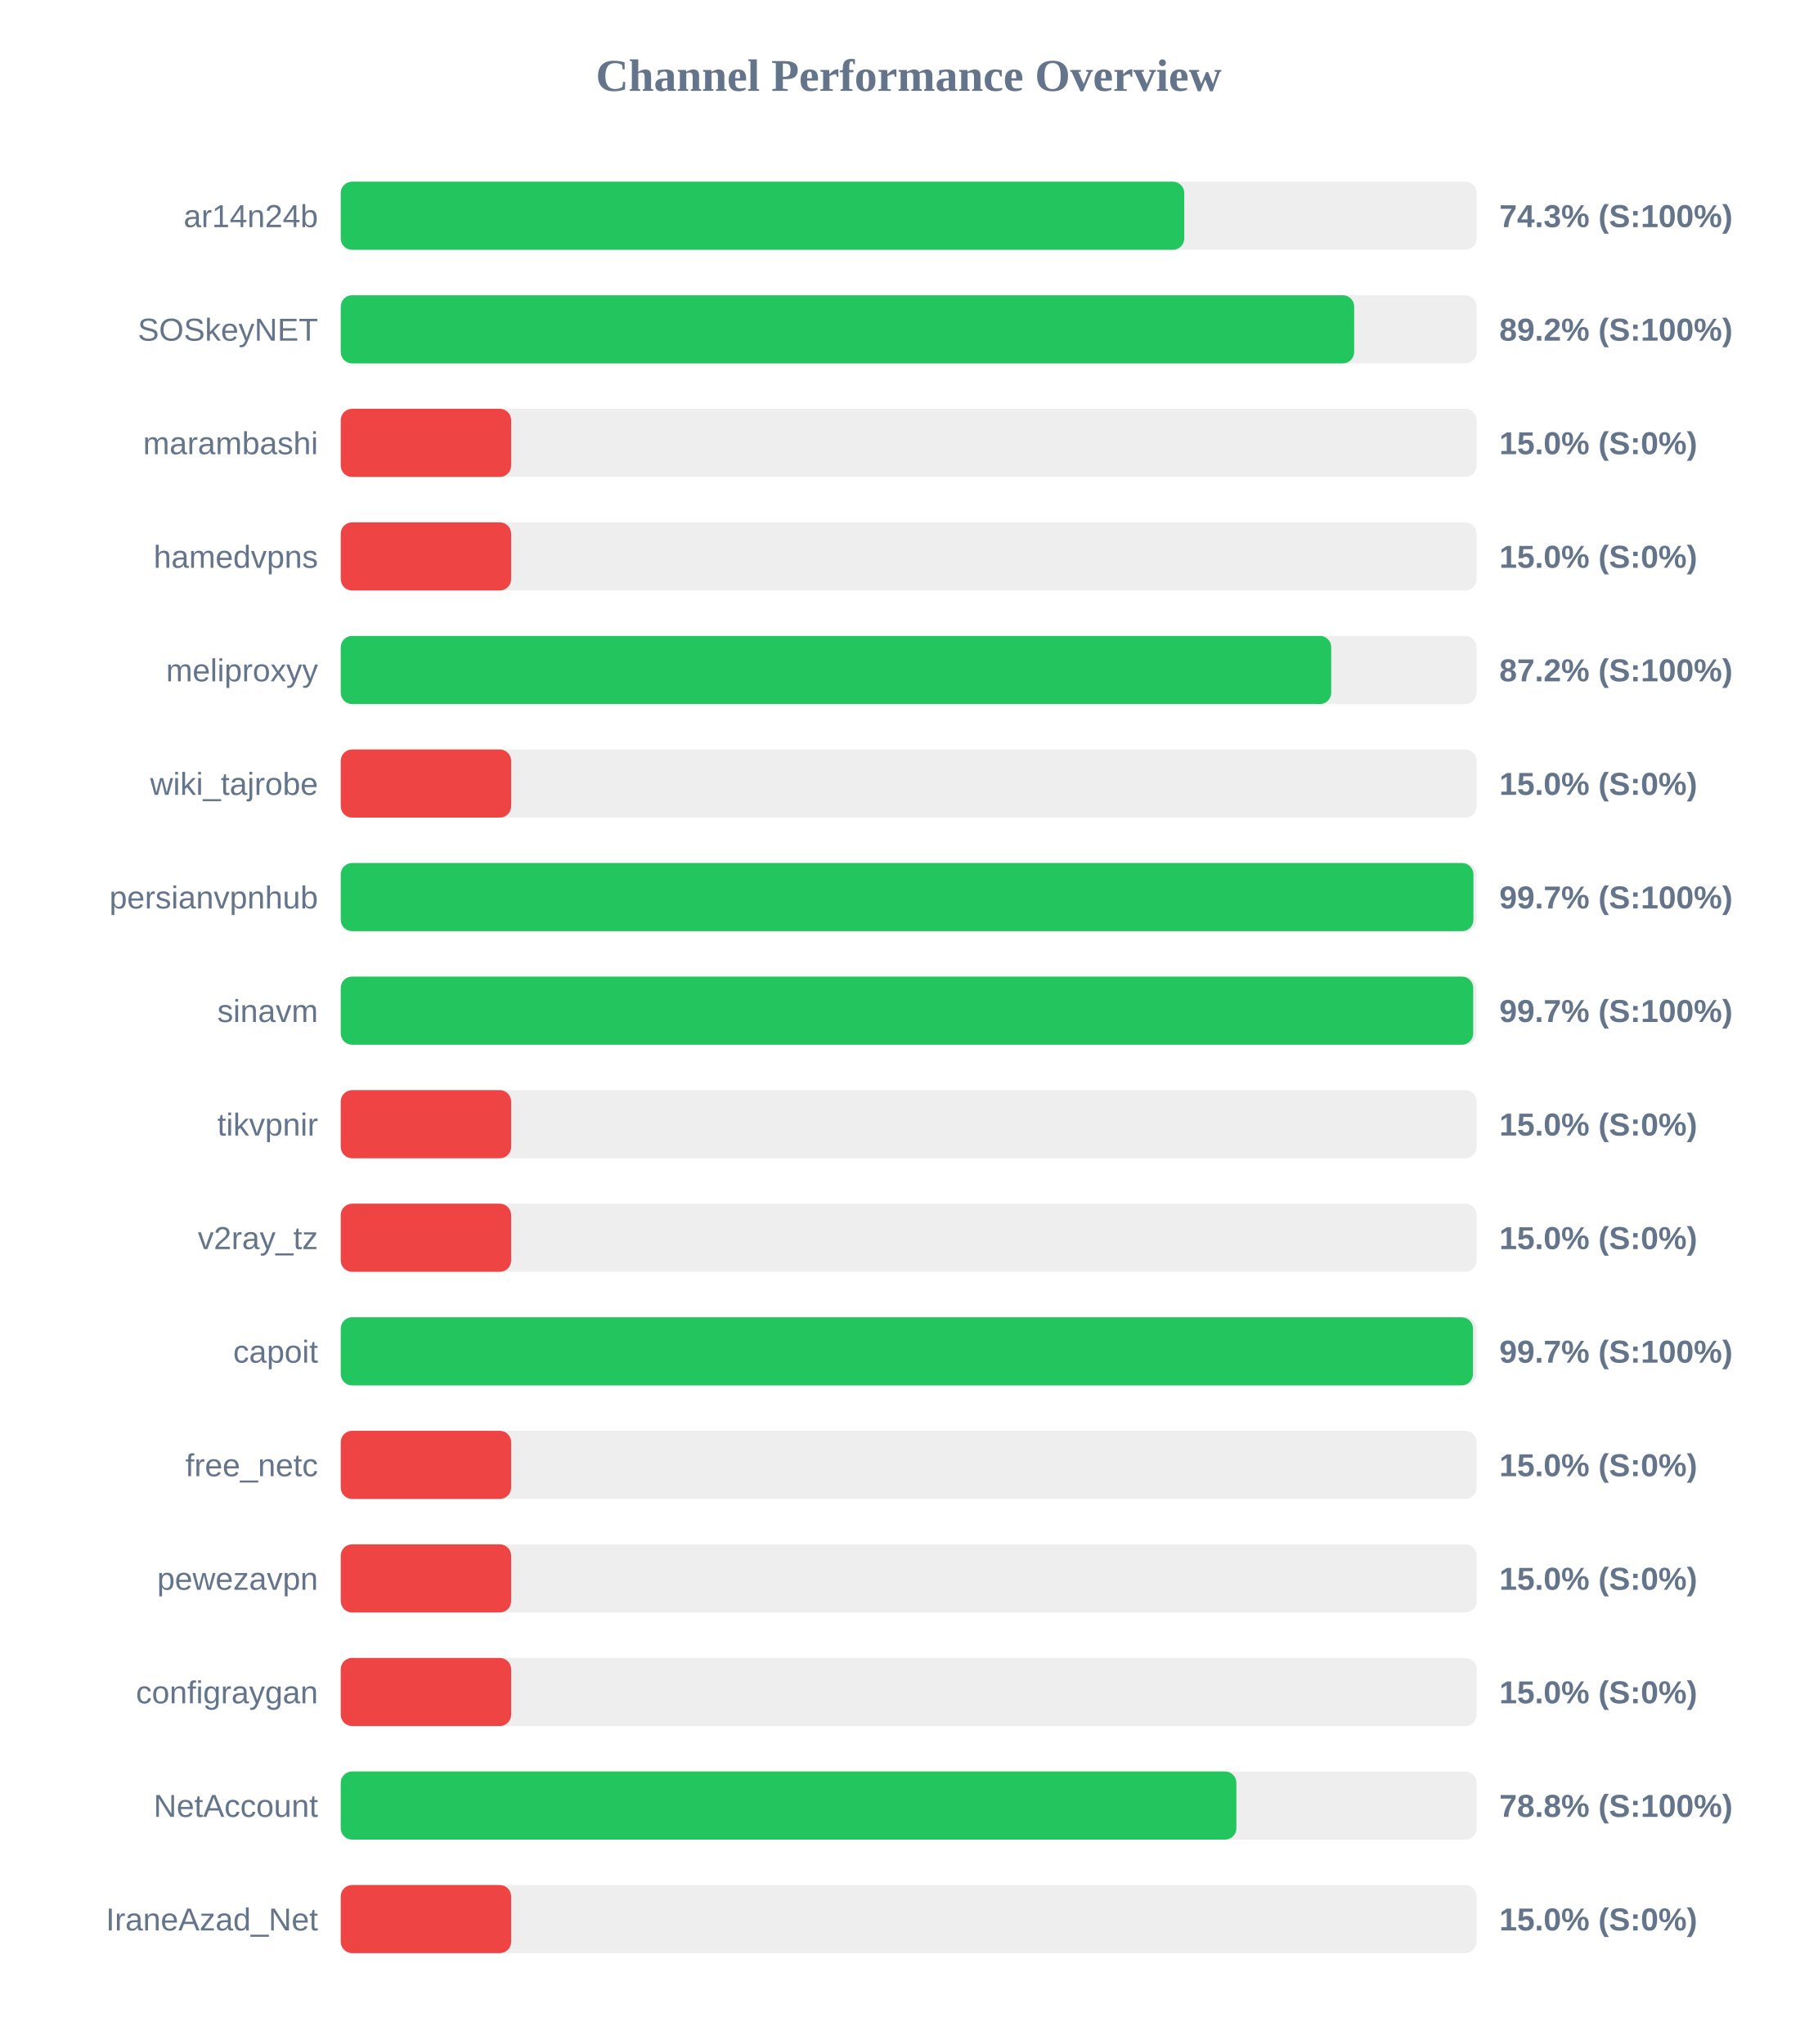
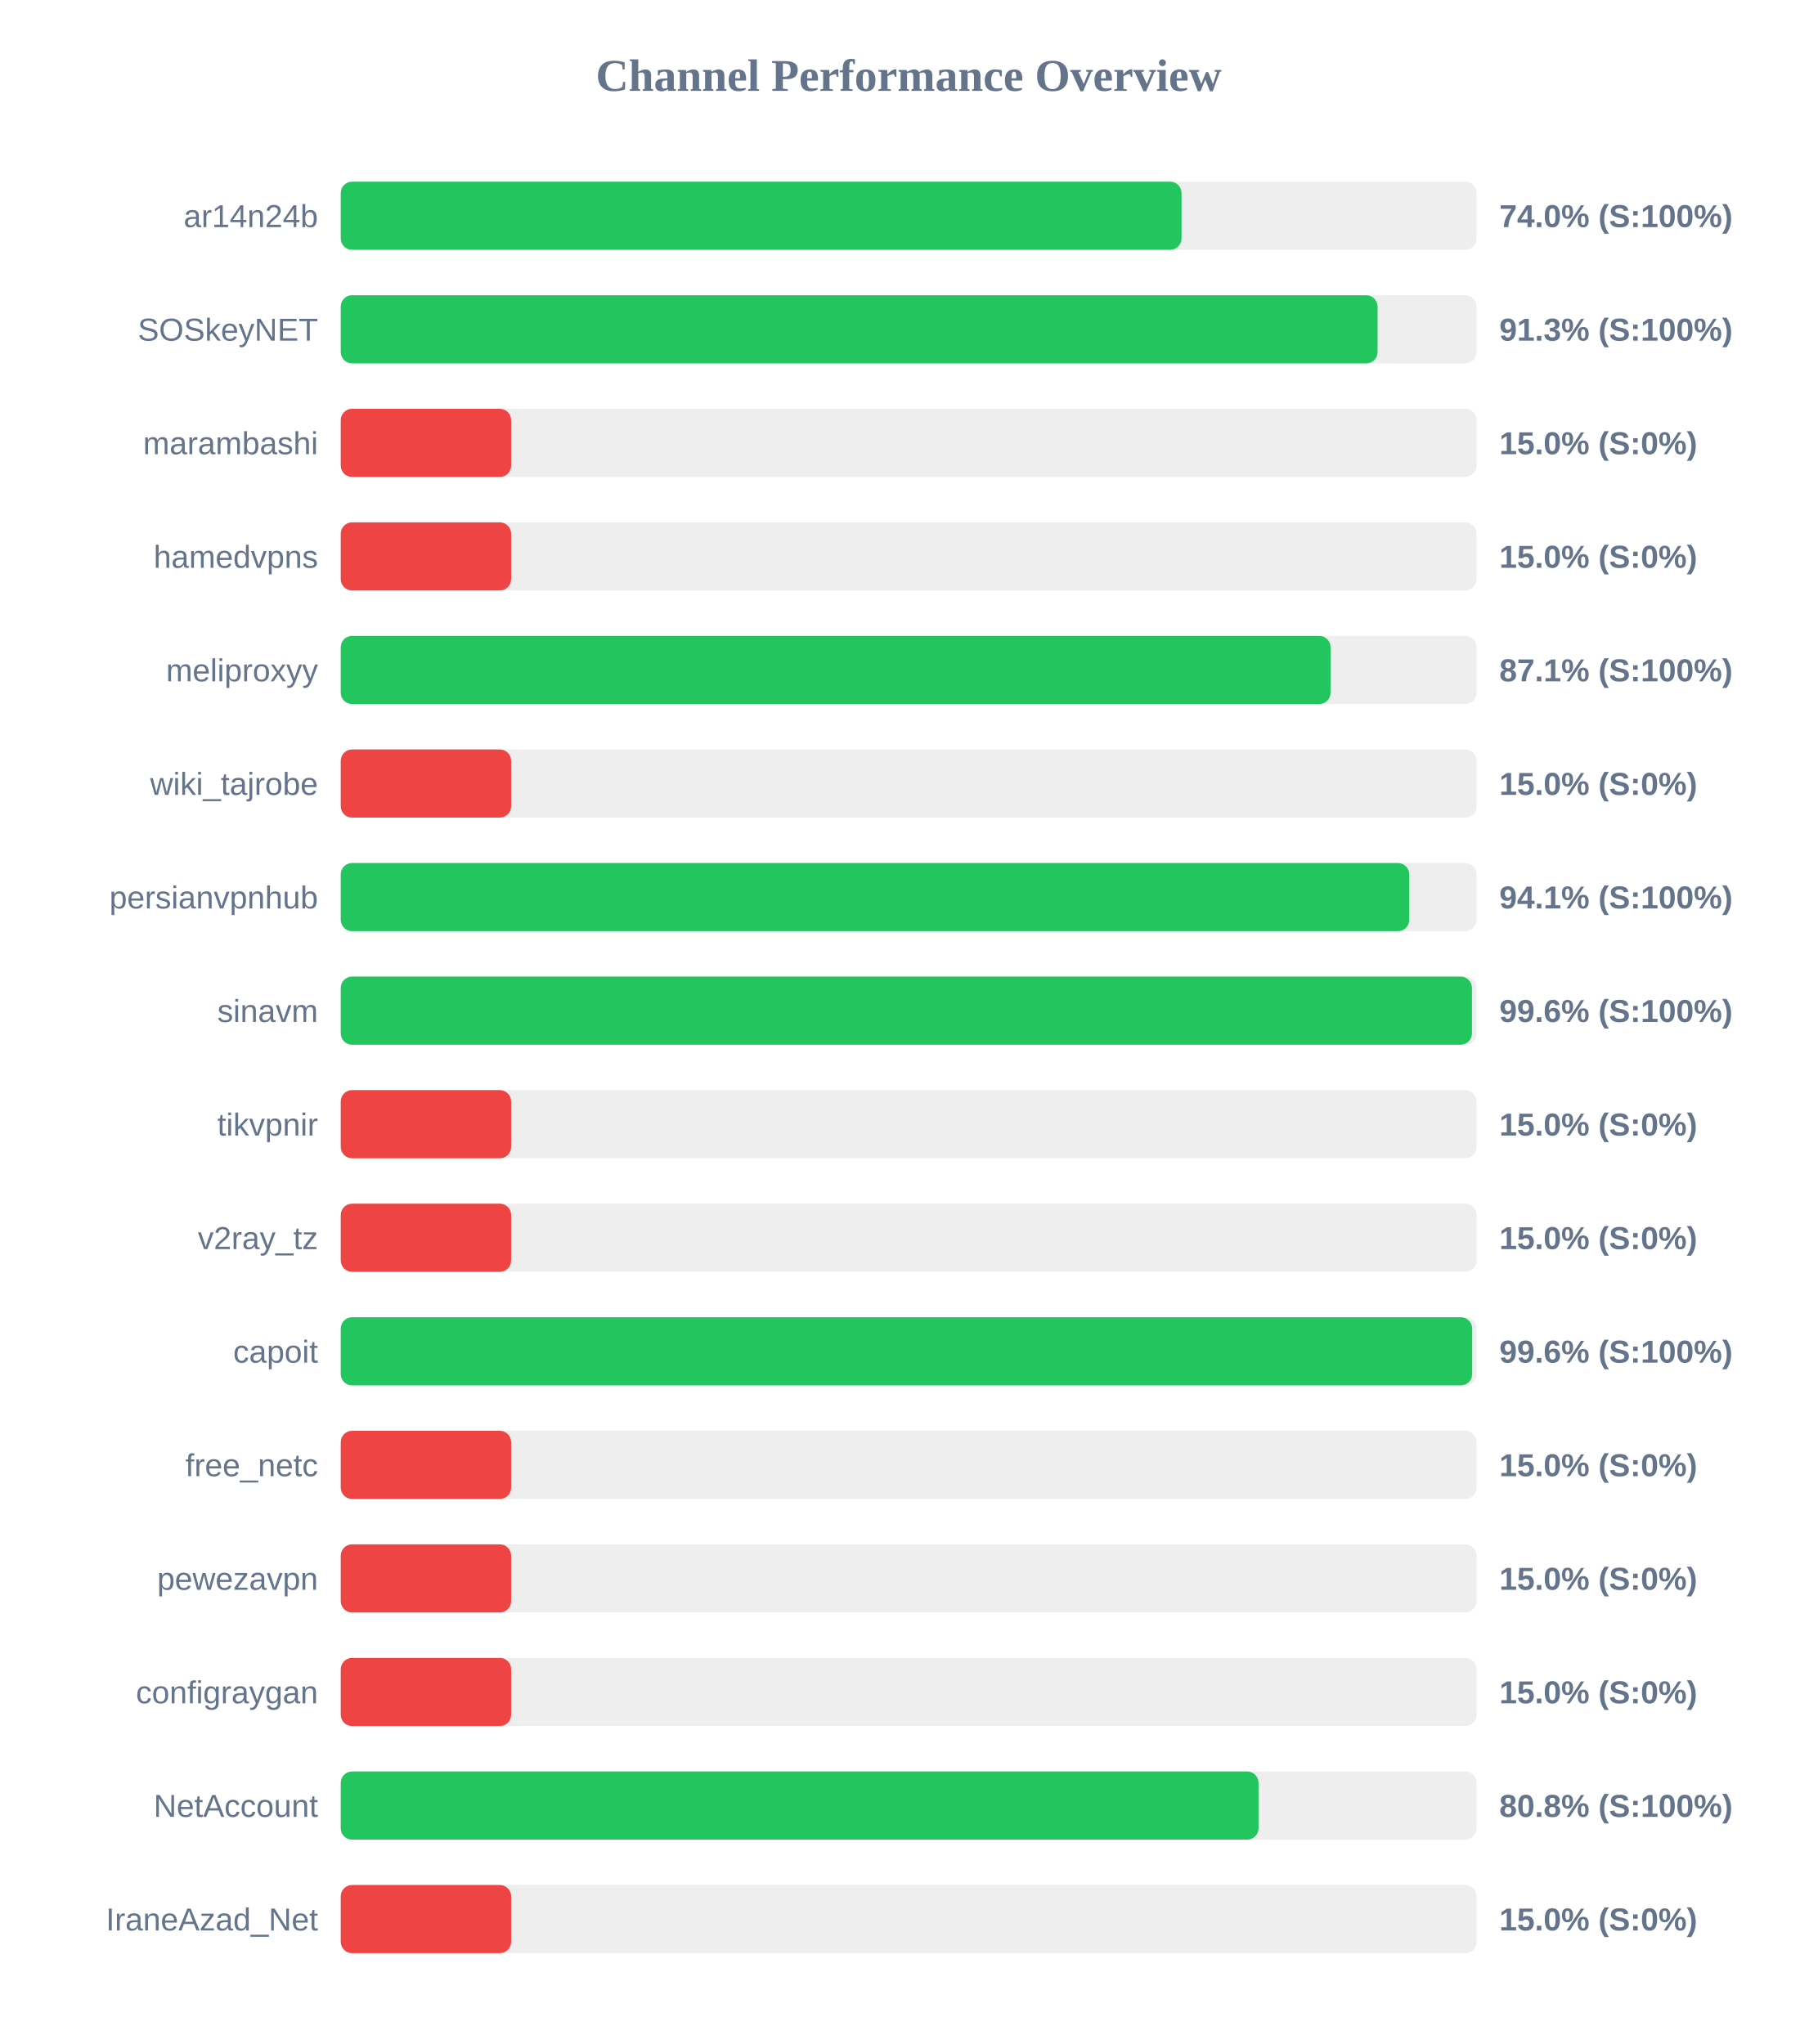
<svg xmlns="http://www.w3.org/2000/svg" width="800" height="900" version="1.1">
  <style>
        .row { font: 14px Arial; fill: #64748b; }
        .score { font: bold 14px Arial; fill: #64748b; }
    </style>
  <text x="400" y="40" text-anchor="middle" font-size="20px" font-weight="bold" fill="#64748b">Channel Performance Overview</text>
  <rect x="150" y="80" width="500" height="30" fill="#eee" rx="5" />
-   <rect x="150" y="80" width="371.3" height="30" fill="#22c55e" rx="5" />
+   <rect x="150" y="80" width="370.1" height="30" fill="#22c55e" rx="5" />
  <text x="140" y="100" text-anchor="end" class="row">ar14n24b</text>
-   <text x="660" y="100" text-anchor="start" class="score">74.3% (S:100%)</text>
+   <text x="660" y="100" text-anchor="start" class="score">74.0% (S:100%)</text>
  <rect x="150" y="130" width="500" height="30" fill="#eee" rx="5" />
-   <rect x="150" y="130" width="446.1" height="30" fill="#22c55e" rx="5" />
+   <rect x="150" y="130" width="456.4" height="30" fill="#22c55e" rx="5" />
  <text x="140" y="150" text-anchor="end" class="row">SOSkeyNET</text>
-   <text x="660" y="150" text-anchor="start" class="score">89.2% (S:100%)</text>
+   <text x="660" y="150" text-anchor="start" class="score">91.3% (S:100%)</text>
  <rect x="150" y="180" width="500" height="30" fill="#eee" rx="5" />
  <rect x="150" y="180" width="75.0" height="30" fill="#ef4444" rx="5" />
  <text x="140" y="200" text-anchor="end" class="row">marambashi</text>
  <text x="660" y="200" text-anchor="start" class="score">15.0% (S:0%)</text>
  <rect x="150" y="230" width="500" height="30" fill="#eee" rx="5" />
  <rect x="150" y="230" width="75.0" height="30" fill="#ef4444" rx="5" />
  <text x="140" y="250" text-anchor="end" class="row">hamedvpns</text>
  <text x="660" y="250" text-anchor="start" class="score">15.0% (S:0%)</text>
  <rect x="150" y="280" width="500" height="30" fill="#eee" rx="5" />
-   <rect x="150" y="280" width="436.0" height="30" fill="#22c55e" rx="5" />
+   <rect x="150" y="280" width="435.7" height="30" fill="#22c55e" rx="5" />
  <text x="140" y="300" text-anchor="end" class="row">meliproxyy</text>
-   <text x="660" y="300" text-anchor="start" class="score">87.2% (S:100%)</text>
+   <text x="660" y="300" text-anchor="start" class="score">87.1% (S:100%)</text>
  <rect x="150" y="330" width="500" height="30" fill="#eee" rx="5" />
  <rect x="150" y="330" width="75.0" height="30" fill="#ef4444" rx="5" />
  <text x="140" y="350" text-anchor="end" class="row">wiki_tajrobe</text>
  <text x="660" y="350" text-anchor="start" class="score">15.0% (S:0%)</text>
  <rect x="150" y="380" width="500" height="30" fill="#eee" rx="5" />
-   <rect x="150" y="380" width="498.6" height="30" fill="#22c55e" rx="5" />
+   <rect x="150" y="380" width="470.35" height="30" fill="#22c55e" rx="5" />
  <text x="140" y="400" text-anchor="end" class="row">persianvpnhub</text>
-   <text x="660" y="400" text-anchor="start" class="score">99.7% (S:100%)</text>
+   <text x="660" y="400" text-anchor="start" class="score">94.1% (S:100%)</text>
  <rect x="150" y="430" width="500" height="30" fill="#eee" rx="5" />
-   <rect x="150" y="430" width="498.5" height="30" fill="#22c55e" rx="5" />
+   <rect x="150" y="430" width="497.95" height="30" fill="#22c55e" rx="5" />
  <text x="140" y="450" text-anchor="end" class="row">sinavm</text>
-   <text x="660" y="450" text-anchor="start" class="score">99.7% (S:100%)</text>
+   <text x="660" y="450" text-anchor="start" class="score">99.6% (S:100%)</text>
  <rect x="150" y="480" width="500" height="30" fill="#eee" rx="5" />
  <rect x="150" y="480" width="75.0" height="30" fill="#ef4444" rx="5" />
  <text x="140" y="500" text-anchor="end" class="row">tikvpnir</text>
  <text x="660" y="500" text-anchor="start" class="score">15.0% (S:0%)</text>
  <rect x="150" y="530" width="500" height="30" fill="#eee" rx="5" />
  <rect x="150" y="530" width="75.0" height="30" fill="#ef4444" rx="5" />
  <text x="140" y="550" text-anchor="end" class="row">v2ray_tz</text>
  <text x="660" y="550" text-anchor="start" class="score">15.0% (S:0%)</text>
  <rect x="150" y="580" width="500" height="30" fill="#eee" rx="5" />
-   <rect x="150" y="580" width="498.4" height="30" fill="#22c55e" rx="5" />
+   <rect x="150" y="580" width="498.05" height="30" fill="#22c55e" rx="5" />
  <text x="140" y="600" text-anchor="end" class="row">capoit</text>
-   <text x="660" y="600" text-anchor="start" class="score">99.7% (S:100%)</text>
+   <text x="660" y="600" text-anchor="start" class="score">99.6% (S:100%)</text>
  <rect x="150" y="630" width="500" height="30" fill="#eee" rx="5" />
  <rect x="150" y="630" width="75.0" height="30" fill="#ef4444" rx="5" />
  <text x="140" y="650" text-anchor="end" class="row">free_netc</text>
  <text x="660" y="650" text-anchor="start" class="score">15.0% (S:0%)</text>
  <rect x="150" y="680" width="500" height="30" fill="#eee" rx="5" />
  <rect x="150" y="680" width="75.0" height="30" fill="#ef4444" rx="5" />
  <text x="140" y="700" text-anchor="end" class="row">pewezavpn</text>
  <text x="660" y="700" text-anchor="start" class="score">15.0% (S:0%)</text>
  <rect x="150" y="730" width="500" height="30" fill="#eee" rx="5" />
  <rect x="150" y="730" width="75.0" height="30" fill="#ef4444" rx="5" />
  <text x="140" y="750" text-anchor="end" class="row">configraygan</text>
  <text x="660" y="750" text-anchor="start" class="score">15.0% (S:0%)</text>
  <rect x="150" y="780" width="500" height="30" fill="#eee" rx="5" />
-   <rect x="150" y="780" width="394.25" height="30" fill="#22c55e" rx="5" />
+   <rect x="150" y="780" width="404.0" height="30" fill="#22c55e" rx="5" />
  <text x="140" y="800" text-anchor="end" class="row">NetAccount</text>
-   <text x="660" y="800" text-anchor="start" class="score">78.8% (S:100%)</text>
+   <text x="660" y="800" text-anchor="start" class="score">80.8% (S:100%)</text>
  <rect x="150" y="830" width="500" height="30" fill="#eee" rx="5" />
  <rect x="150" y="830" width="75.0" height="30" fill="#ef4444" rx="5" />
  <text x="140" y="850" text-anchor="end" class="row">IraneAzad_Net</text>
  <text x="660" y="850" text-anchor="start" class="score">15.0% (S:0%)</text>
</svg>
